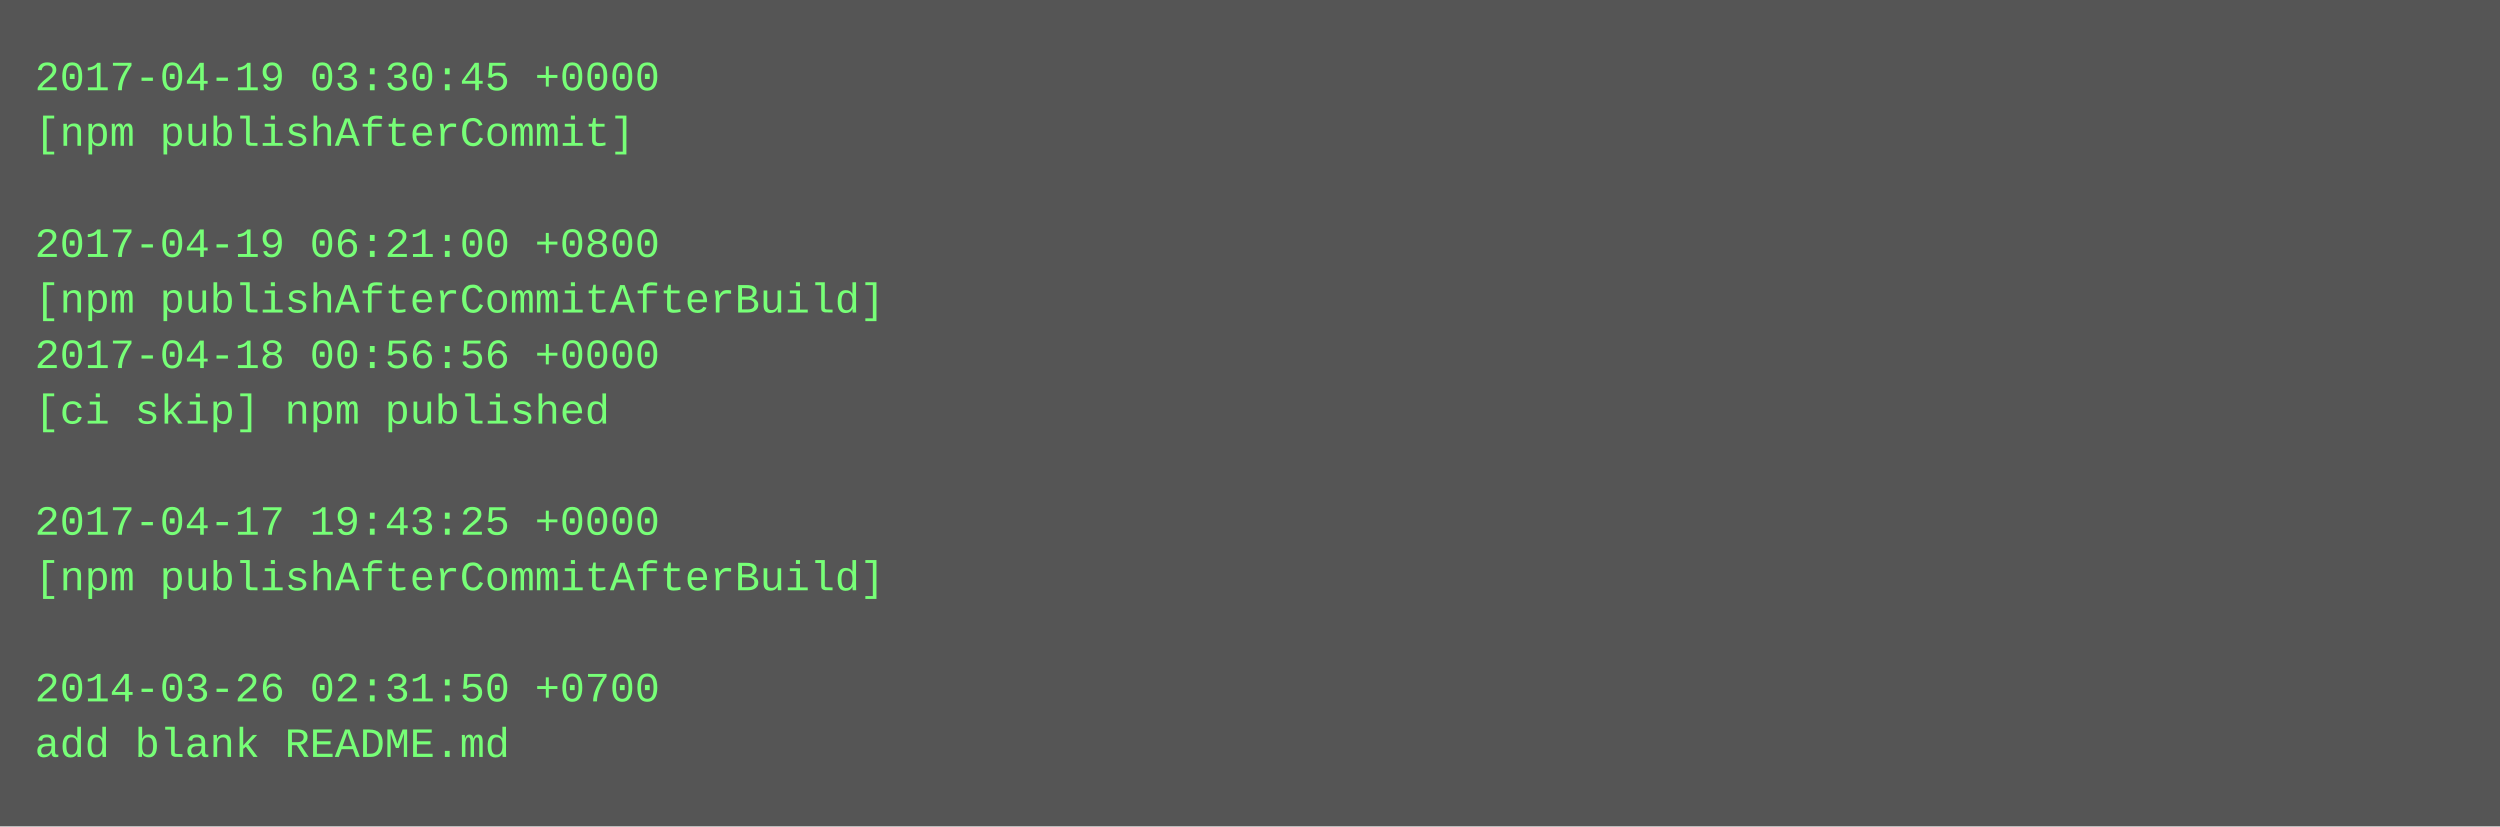
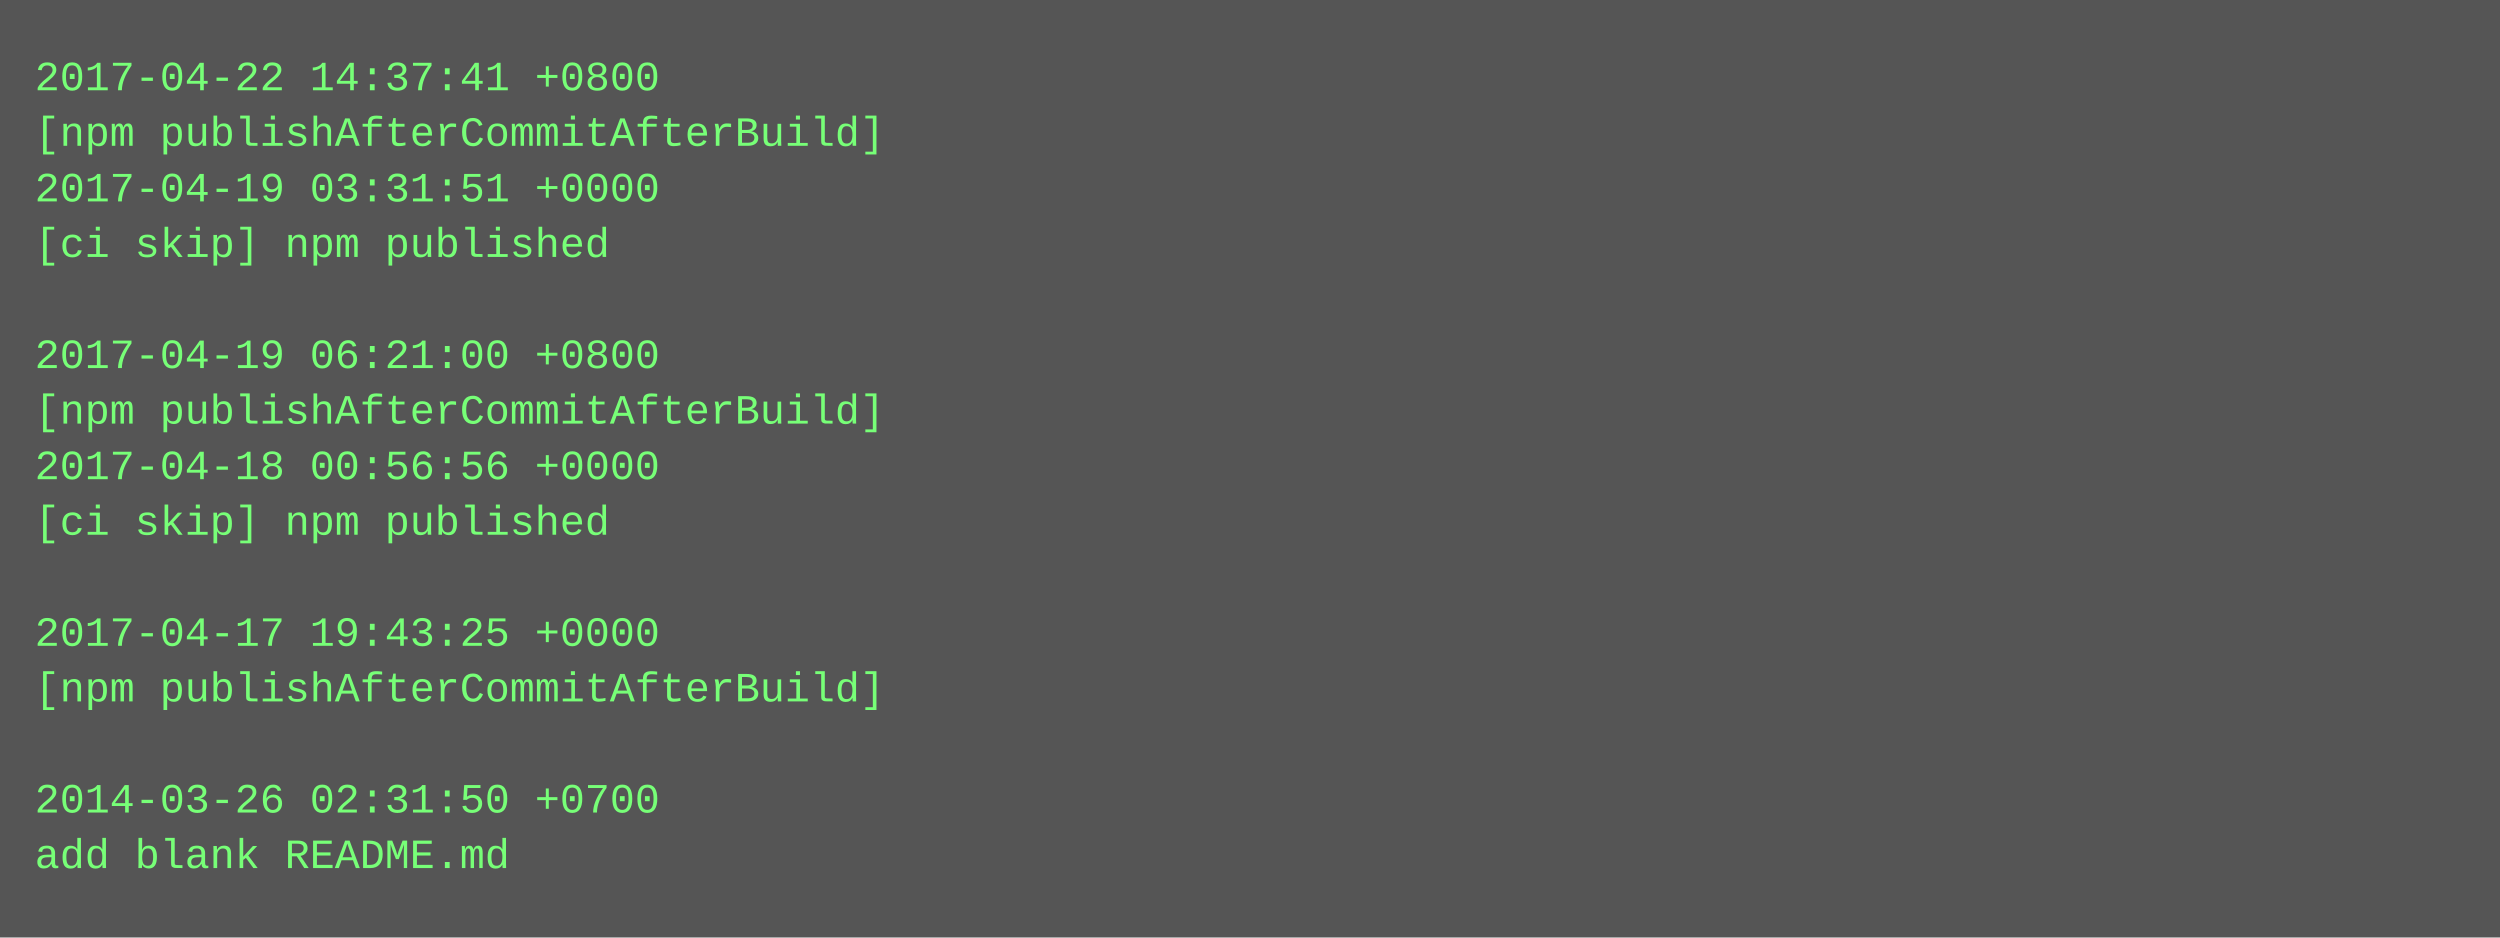
- <svg xmlns="http://www.w3.org/2000/svg" height="238" width="720">
-   <rect height="238" fill="#555" width="720" />
+ <svg xmlns="http://www.w3.org/2000/svg" height="270" width="720">
+   <rect height="270" fill="#555" width="720" />
  <text fill="#7f7" font-family="Courier New" font-size="12" xml:space="preserve">
-     <tspan x="10" y="26">2017-04-19 03:30:45 +0000</tspan>
-     <tspan x="10" y="42">[npm publishAfterCommit]</tspan>
-     <tspan x="10" y="58" />
-     <tspan x="10" y="74">2017-04-19 06:21:00 +0800</tspan>
-     <tspan x="10" y="90">[npm publishAfterCommitAfterBuild]</tspan>
-     <tspan x="10" y="106">2017-04-18 00:56:56 +0000</tspan>
-     <tspan x="10" y="122">[ci skip] npm published</tspan>
-     <tspan x="10" y="138" />
-     <tspan x="10" y="154">2017-04-17 19:43:25 +0000</tspan>
-     <tspan x="10" y="170">[npm publishAfterCommitAfterBuild]</tspan>
-     <tspan x="10" y="186" />
-     <tspan x="10" y="202">2014-03-26 02:31:50 +0700</tspan>
-     <tspan x="10" y="218">add blank README.md</tspan>
+     <tspan x="10" y="26">2017-04-22 14:37:41 +0800</tspan>
+     <tspan x="10" y="42">[npm publishAfterCommitAfterBuild]</tspan>
+     <tspan x="10" y="58">2017-04-19 03:31:51 +0000</tspan>
+     <tspan x="10" y="74">[ci skip] npm published</tspan>
+     <tspan x="10" y="90" />
+     <tspan x="10" y="106">2017-04-19 06:21:00 +0800</tspan>
+     <tspan x="10" y="122">[npm publishAfterCommitAfterBuild]</tspan>
+     <tspan x="10" y="138">2017-04-18 00:56:56 +0000</tspan>
+     <tspan x="10" y="154">[ci skip] npm published</tspan>
+     <tspan x="10" y="170" />
+     <tspan x="10" y="186">2017-04-17 19:43:25 +0000</tspan>
+     <tspan x="10" y="202">[npm publishAfterCommitAfterBuild]</tspan>
+     <tspan x="10" y="218" />
+     <tspan x="10" y="234">2014-03-26 02:31:50 +0700</tspan>
+     <tspan x="10" y="250">add blank README.md</tspan>
  </text>
</svg>
